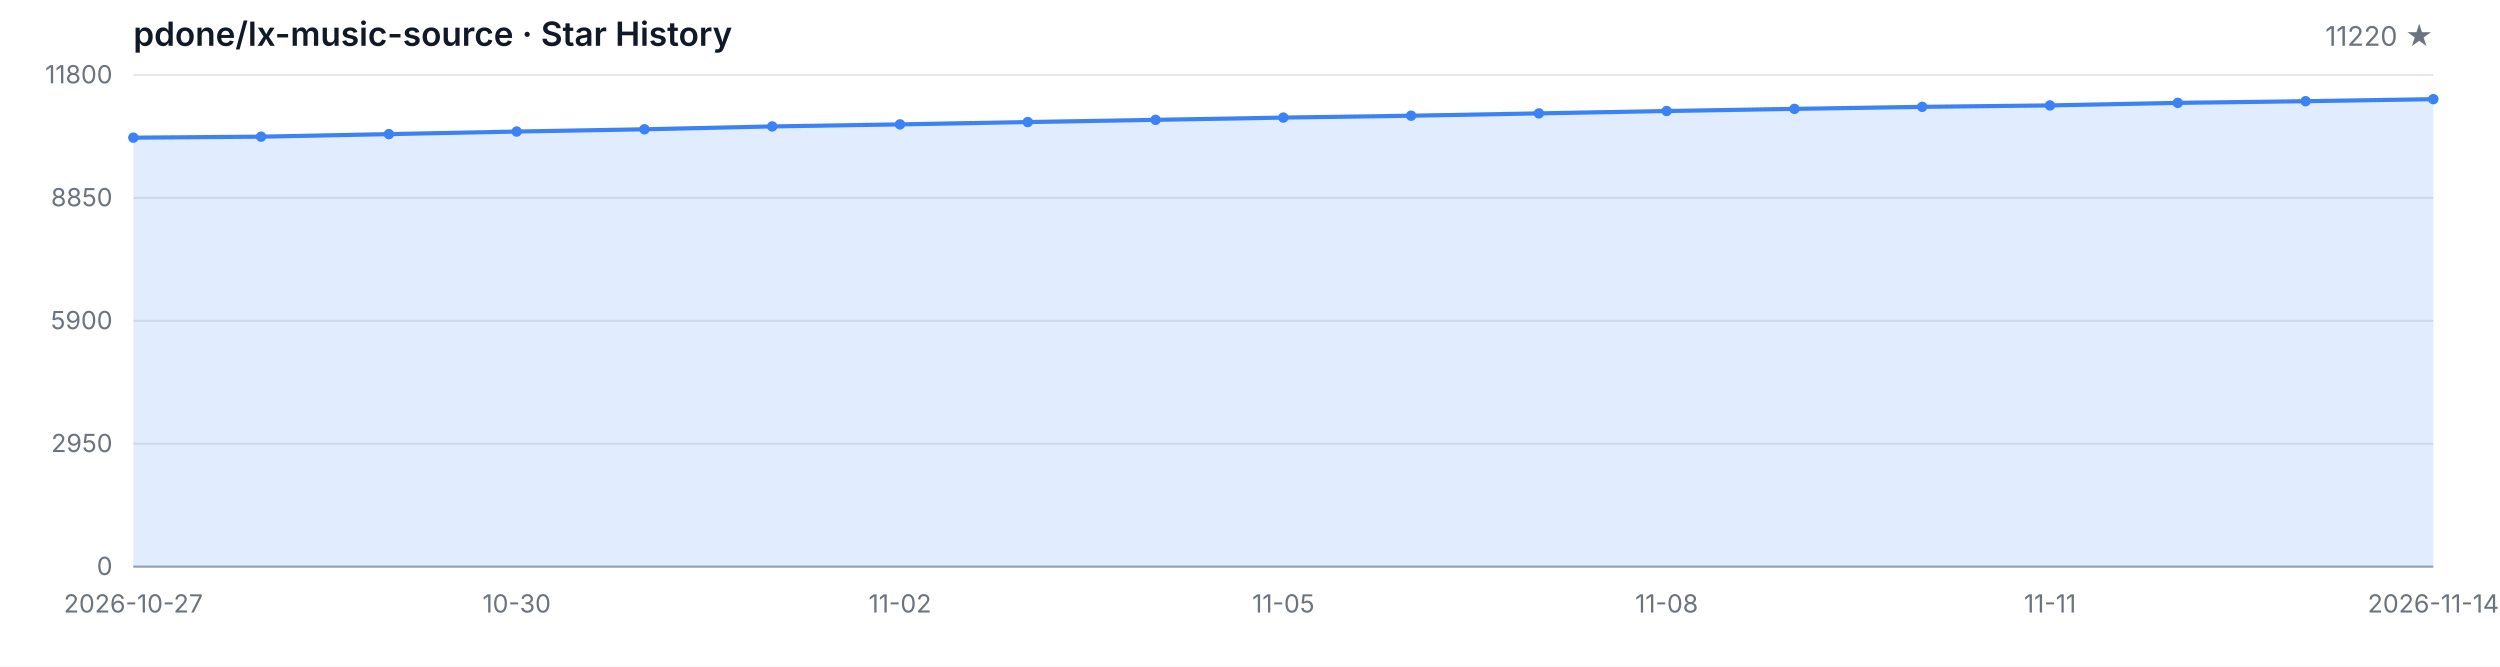
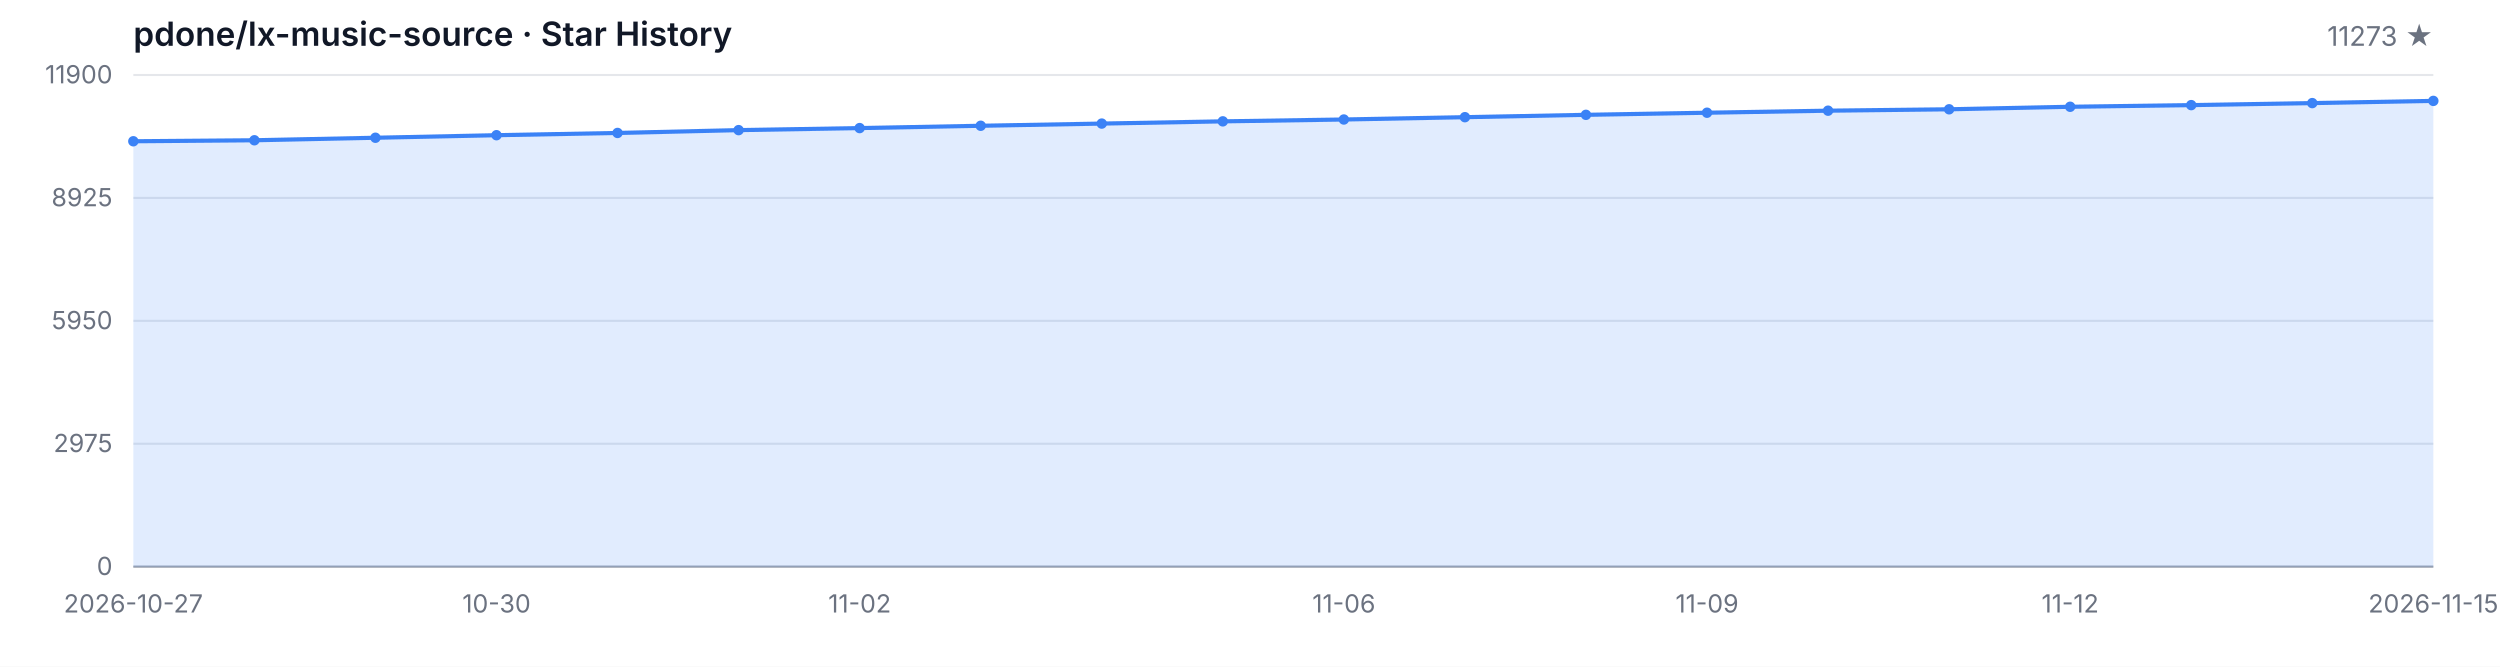
<svg xmlns="http://www.w3.org/2000/svg" width="1200" height="320" viewBox="0 0 1200 320" role="img" aria-label="Star History">
  <style>
  .bg { fill: #ffffff; }
  .grid { stroke: #e5e7eb; stroke-width: 1; }
  .axis { stroke: #9ca3af; stroke-width: 1; }
  .area { fill: rgba(59, 130, 246, 0.15); }
  .line { fill: none; stroke: #3b82f6; stroke-width: 2; stroke-linejoin: round; stroke-linecap: round; }
  .dot { fill: #3b82f6; }
  .tlabel { fill: #6b7280; font-family: -apple-system, BlinkMacSystemFont, 'Segoe UI', sans-serif; font-size: 12px; }
  .title { fill: #111827; font-family: -apple-system, BlinkMacSystemFont, 'Segoe UI', sans-serif; font-size: 16px; font-weight: 600; }
  .subtitle { fill: #6b7280; font-family: -apple-system, BlinkMacSystemFont, 'Segoe UI', sans-serif; font-size: 13px; }
  @media (prefers-color-scheme: dark) {
    .bg { fill: #0d1117; }
    .grid { stroke: #21262d; }
    .axis { stroke: #484f58; }
    .area { fill: rgba(58, 132, 255, 0.18); }
    .line { stroke: #58a6ff; }
    .dot { fill: #58a6ff; }
    .tlabel { fill: #8b949e; }
    .title { fill: #c9d1d9; }
    .subtitle { fill: #8b949e; }
  }
</style>
  <rect class="bg" width="1200" height="320" />
  <text class="title" x="64" y="22">pdone/lx-music-source · Star History</text>
-   <text class="subtitle" x="1168" y="22" text-anchor="end">11220 ★</text>
+   <text class="subtitle" x="1168" y="22" text-anchor="end">11273 ★</text>
  <line class="grid" x1="64" y1="272.00" x2="1168" y2="272.00" />
  <line class="grid" x1="64" y1="213.00" x2="1168" y2="213.00" />
  <line class="grid" x1="64" y1="154.00" x2="1168" y2="154.00" />
  <line class="grid" x1="64" y1="95.00" x2="1168" y2="95.00" />
  <line class="grid" x1="64" y1="36.00" x2="1168" y2="36.00" />
  <text class="tlabel" x="54" y="276.00" text-anchor="end">0</text>
-   <text class="tlabel" x="54" y="217.00" text-anchor="end">2950</text>
-   <text class="tlabel" x="54" y="158.00" text-anchor="end">5900</text>
-   <text class="tlabel" x="54" y="99.00" text-anchor="end">8850</text>
-   <text class="tlabel" x="54" y="40.00" text-anchor="end">11800</text>
+   <text class="tlabel" x="54" y="217.00" text-anchor="end">2975</text>
+   <text class="tlabel" x="54" y="158.00" text-anchor="end">5950</text>
+   <text class="tlabel" x="54" y="99.00" text-anchor="end">8925</text>
+   <text class="tlabel" x="54" y="40.00" text-anchor="end">11900</text>
  <line class="axis" x1="64" y1="272" x2="1168" y2="272" />
-   <path class="area" d="M 64.00 272.00 L 64.00 66.08 L 125.33 65.60 L 186.67 64.38 L 248.00 63.14 L 309.33 62.06 L 370.67 60.68 L 432.00 59.70 L 493.33 58.58 L 554.67 57.52 L 616.00 56.44 L 677.33 55.54 L 738.67 54.42 L 800.00 53.28 L 861.33 52.26 L 922.67 51.28 L 984.00 50.60 L 1045.33 49.38 L 1106.67 48.58 L 1168.00 47.60 L 1168.00 272.00 Z" />
-   <path class="line" d="M 64.00 66.08 L 125.33 65.60 L 186.67 64.38 L 248.00 63.14 L 309.33 62.06 L 370.67 60.68 L 432.00 59.70 L 493.33 58.58 L 554.67 57.52 L 616.00 56.44 L 677.33 55.54 L 738.67 54.42 L 800.00 53.28 L 861.33 52.26 L 922.67 51.28 L 984.00 50.60 L 1045.33 49.38 L 1106.67 48.58 L 1168.00 47.60" />
-   <circle class="dot" cx="64.00" cy="66.08" r="2.5" />
-   <circle class="dot" cx="125.33" cy="65.60" r="2.5" />
-   <circle class="dot" cx="186.67" cy="64.38" r="2.5" />
-   <circle class="dot" cx="248.00" cy="63.14" r="2.5" />
-   <circle class="dot" cx="309.33" cy="62.06" r="2.5" />
-   <circle class="dot" cx="370.67" cy="60.68" r="2.5" />
-   <circle class="dot" cx="432.00" cy="59.70" r="2.5" />
-   <circle class="dot" cx="493.33" cy="58.58" r="2.5" />
-   <circle class="dot" cx="554.67" cy="57.52" r="2.5" />
-   <circle class="dot" cx="616.00" cy="56.44" r="2.5" />
-   <circle class="dot" cx="677.33" cy="55.54" r="2.5" />
-   <circle class="dot" cx="738.67" cy="54.42" r="2.5" />
-   <circle class="dot" cx="800.00" cy="53.28" r="2.5" />
-   <circle class="dot" cx="861.33" cy="52.26" r="2.5" />
-   <circle class="dot" cx="922.67" cy="51.28" r="2.5" />
-   <circle class="dot" cx="984.00" cy="50.60" r="2.5" />
-   <circle class="dot" cx="1045.33" cy="49.38" r="2.5" />
-   <circle class="dot" cx="1106.67" cy="48.58" r="2.5" />
-   <circle class="dot" cx="1168.00" cy="47.60" r="2.5" />
+   <path class="area" d="M 64.00 272.00 L 64.00 67.81 L 122.11 67.33 L 180.21 66.12 L 238.32 64.90 L 296.42 63.82 L 354.53 62.46 L 412.63 61.48 L 470.74 60.37 L 528.84 59.32 L 586.95 58.25 L 645.05 57.36 L 703.16 56.25 L 761.26 55.12 L 819.37 54.11 L 877.47 53.13 L 935.58 52.46 L 993.68 51.25 L 1051.79 50.46 L 1109.89 49.49 L 1168.00 48.43 L 1168.00 272.00 Z" />
+   <path class="line" d="M 64.00 67.81 L 122.11 67.33 L 180.21 66.12 L 238.32 64.90 L 296.42 63.82 L 354.53 62.46 L 412.63 61.48 L 470.74 60.37 L 528.84 59.32 L 586.95 58.25 L 645.05 57.36 L 703.16 56.25 L 761.26 55.12 L 819.37 54.11 L 877.47 53.13 L 935.58 52.46 L 993.68 51.25 L 1051.79 50.46 L 1109.89 49.49 L 1168.00 48.43" />
+   <circle class="dot" cx="64.00" cy="67.81" r="2.5" />
+   <circle class="dot" cx="122.11" cy="67.33" r="2.5" />
+   <circle class="dot" cx="180.21" cy="66.12" r="2.5" />
+   <circle class="dot" cx="238.32" cy="64.90" r="2.5" />
+   <circle class="dot" cx="296.42" cy="63.82" r="2.5" />
+   <circle class="dot" cx="354.53" cy="62.46" r="2.5" />
+   <circle class="dot" cx="412.63" cy="61.48" r="2.5" />
+   <circle class="dot" cx="470.74" cy="60.37" r="2.5" />
+   <circle class="dot" cx="528.84" cy="59.32" r="2.5" />
+   <circle class="dot" cx="586.95" cy="58.25" r="2.5" />
+   <circle class="dot" cx="645.05" cy="57.36" r="2.5" />
+   <circle class="dot" cx="703.16" cy="56.25" r="2.5" />
+   <circle class="dot" cx="761.26" cy="55.12" r="2.5" />
+   <circle class="dot" cx="819.37" cy="54.11" r="2.5" />
+   <circle class="dot" cx="877.47" cy="53.13" r="2.5" />
+   <circle class="dot" cx="935.58" cy="52.46" r="2.5" />
+   <circle class="dot" cx="993.68" cy="51.25" r="2.5" />
+   <circle class="dot" cx="1051.79" cy="50.46" r="2.5" />
+   <circle class="dot" cx="1109.89" cy="49.49" r="2.5" />
+   <circle class="dot" cx="1168.00" cy="48.43" r="2.5" />
  <text class="tlabel" x="64.00" y="294" text-anchor="middle">2026-10-27</text>
-   <text class="tlabel" x="248.00" y="294" text-anchor="middle">10-30</text>
-   <text class="tlabel" x="432.00" y="294" text-anchor="middle">11-02</text>
-   <text class="tlabel" x="616.00" y="294" text-anchor="middle">11-05</text>
-   <text class="tlabel" x="800.00" y="294" text-anchor="middle">11-08</text>
-   <text class="tlabel" x="984.00" y="294" text-anchor="middle">11-11</text>
-   <text class="tlabel" x="1168.00" y="294" text-anchor="middle">2026-11-14</text>
+   <text class="tlabel" x="238.32" y="294" text-anchor="middle">10-30</text>
+   <text class="tlabel" x="412.63" y="294" text-anchor="middle">11-02</text>
+   <text class="tlabel" x="645.05" y="294" text-anchor="middle">11-06</text>
+   <text class="tlabel" x="819.37" y="294" text-anchor="middle">11-09</text>
+   <text class="tlabel" x="993.68" y="294" text-anchor="middle">11-12</text>
+   <text class="tlabel" x="1168.00" y="294" text-anchor="middle">2026-11-15</text>
</svg>
